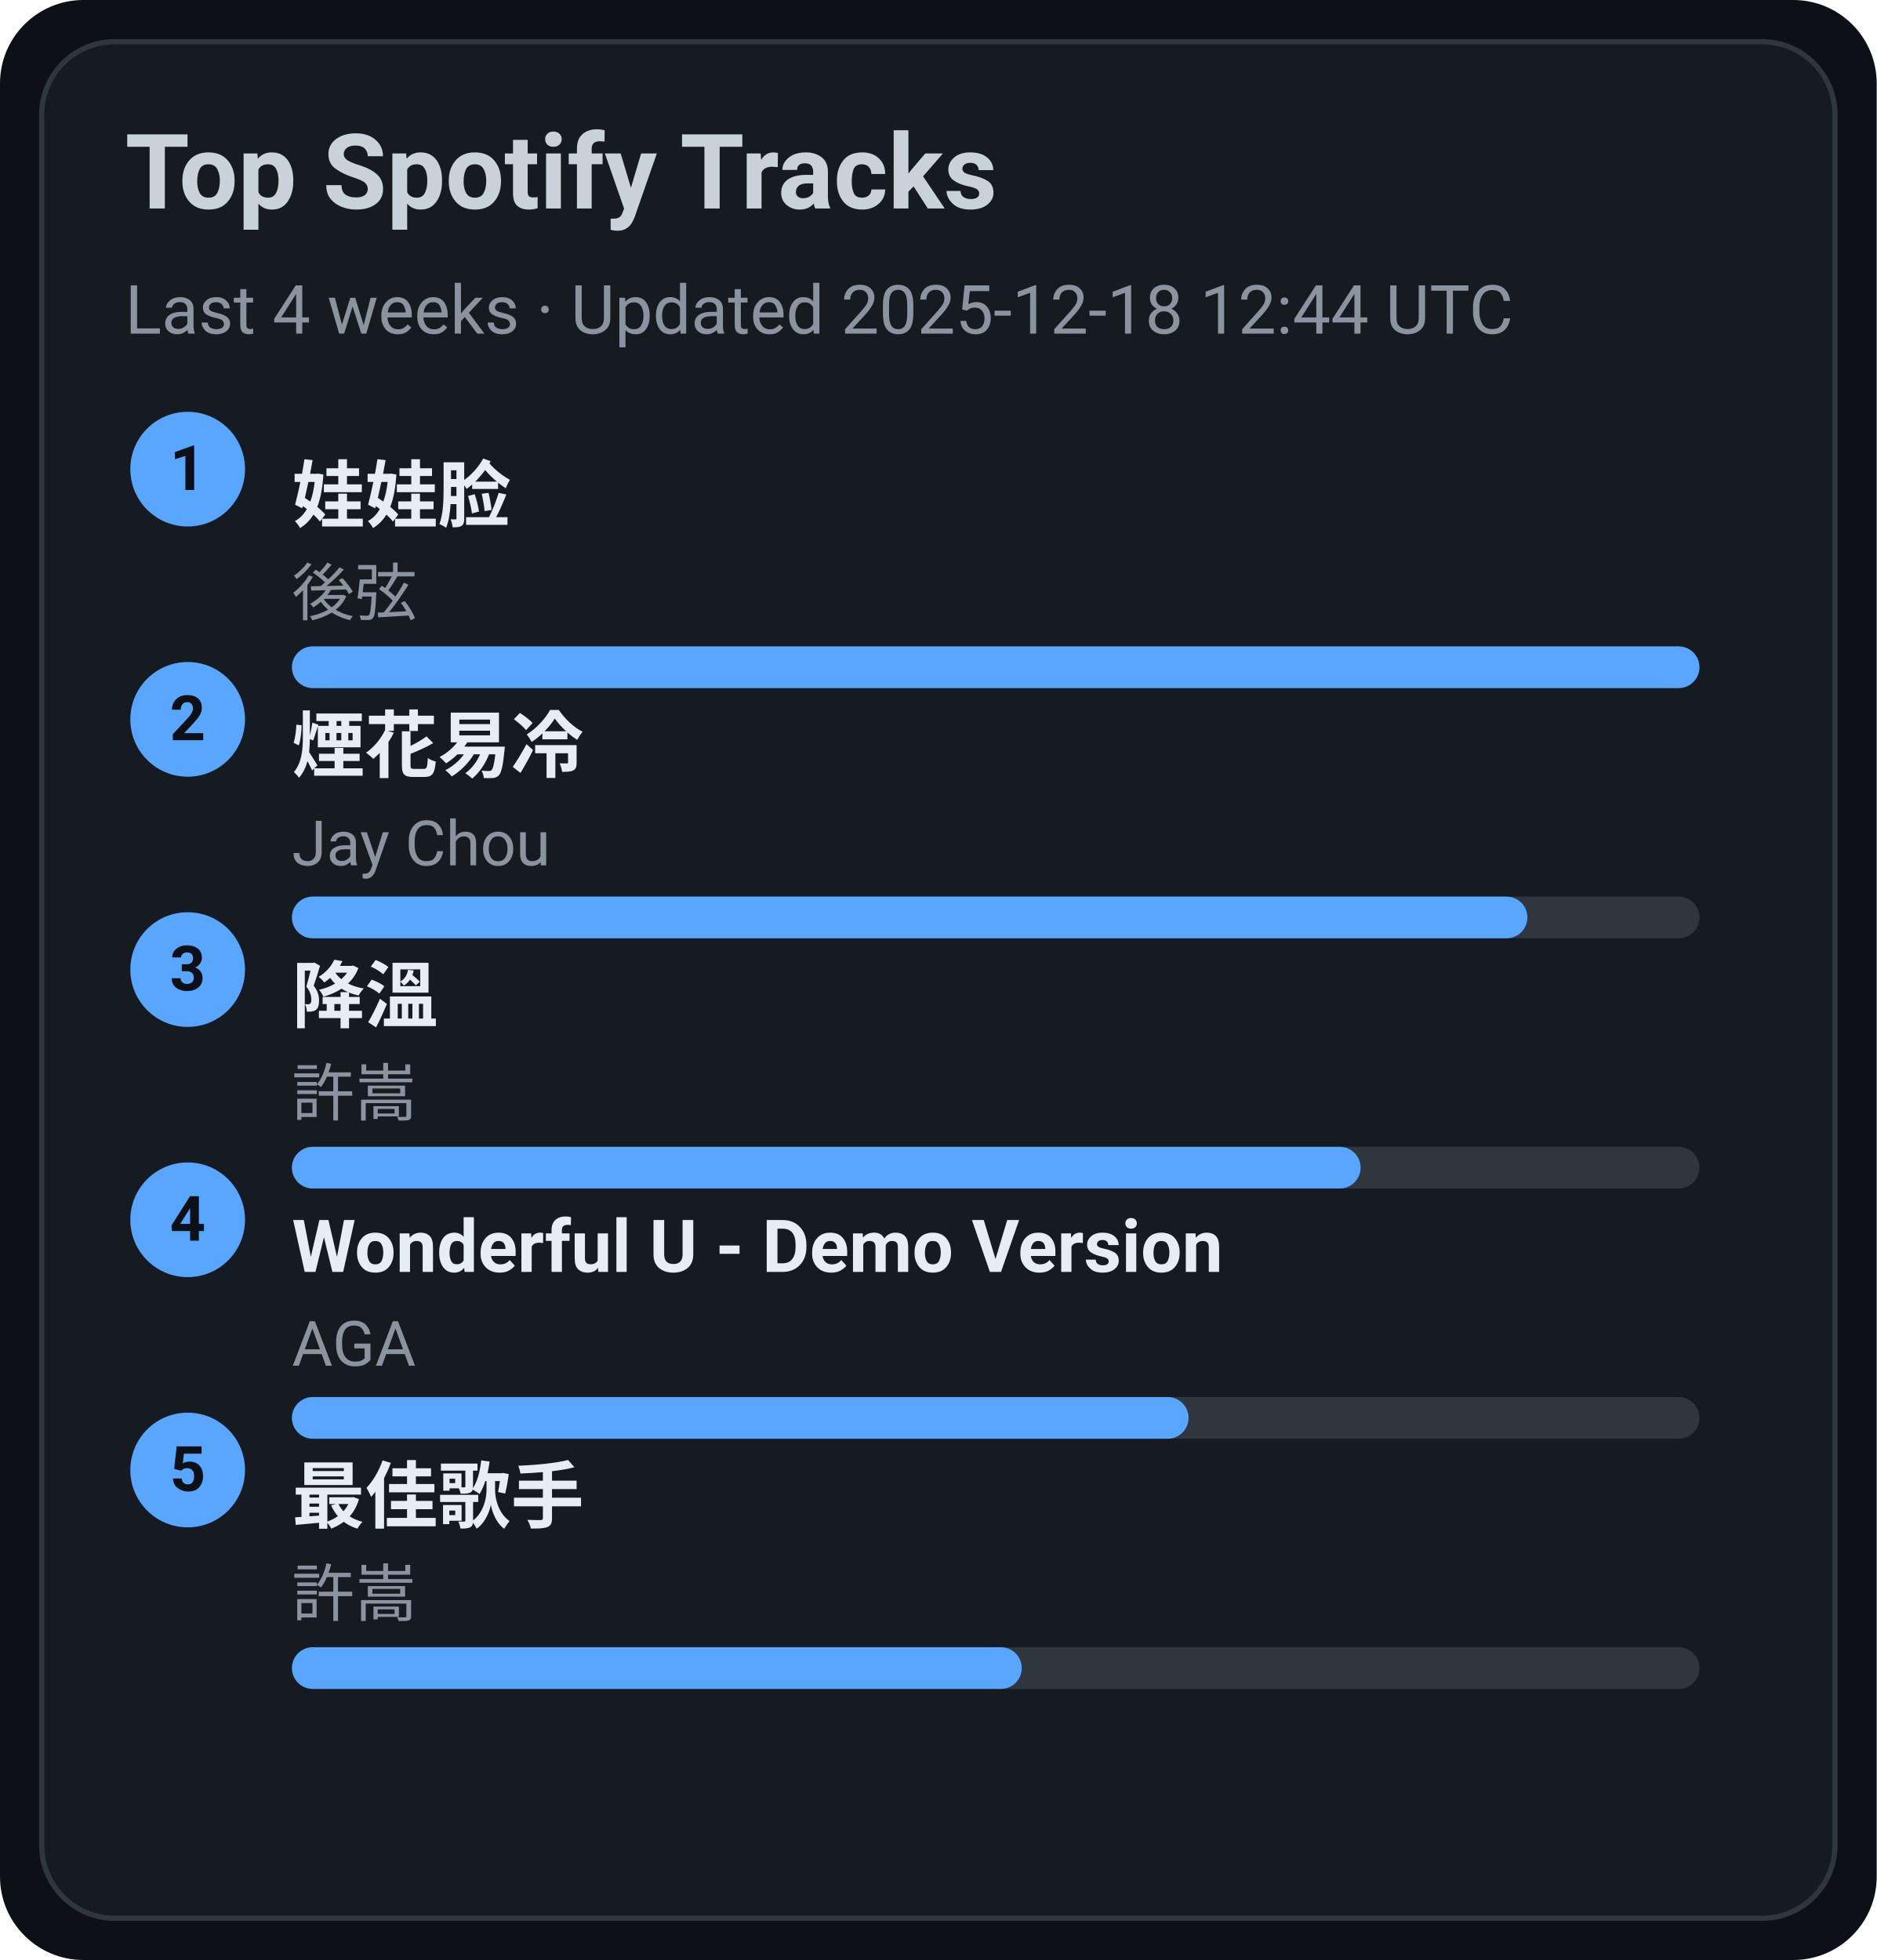
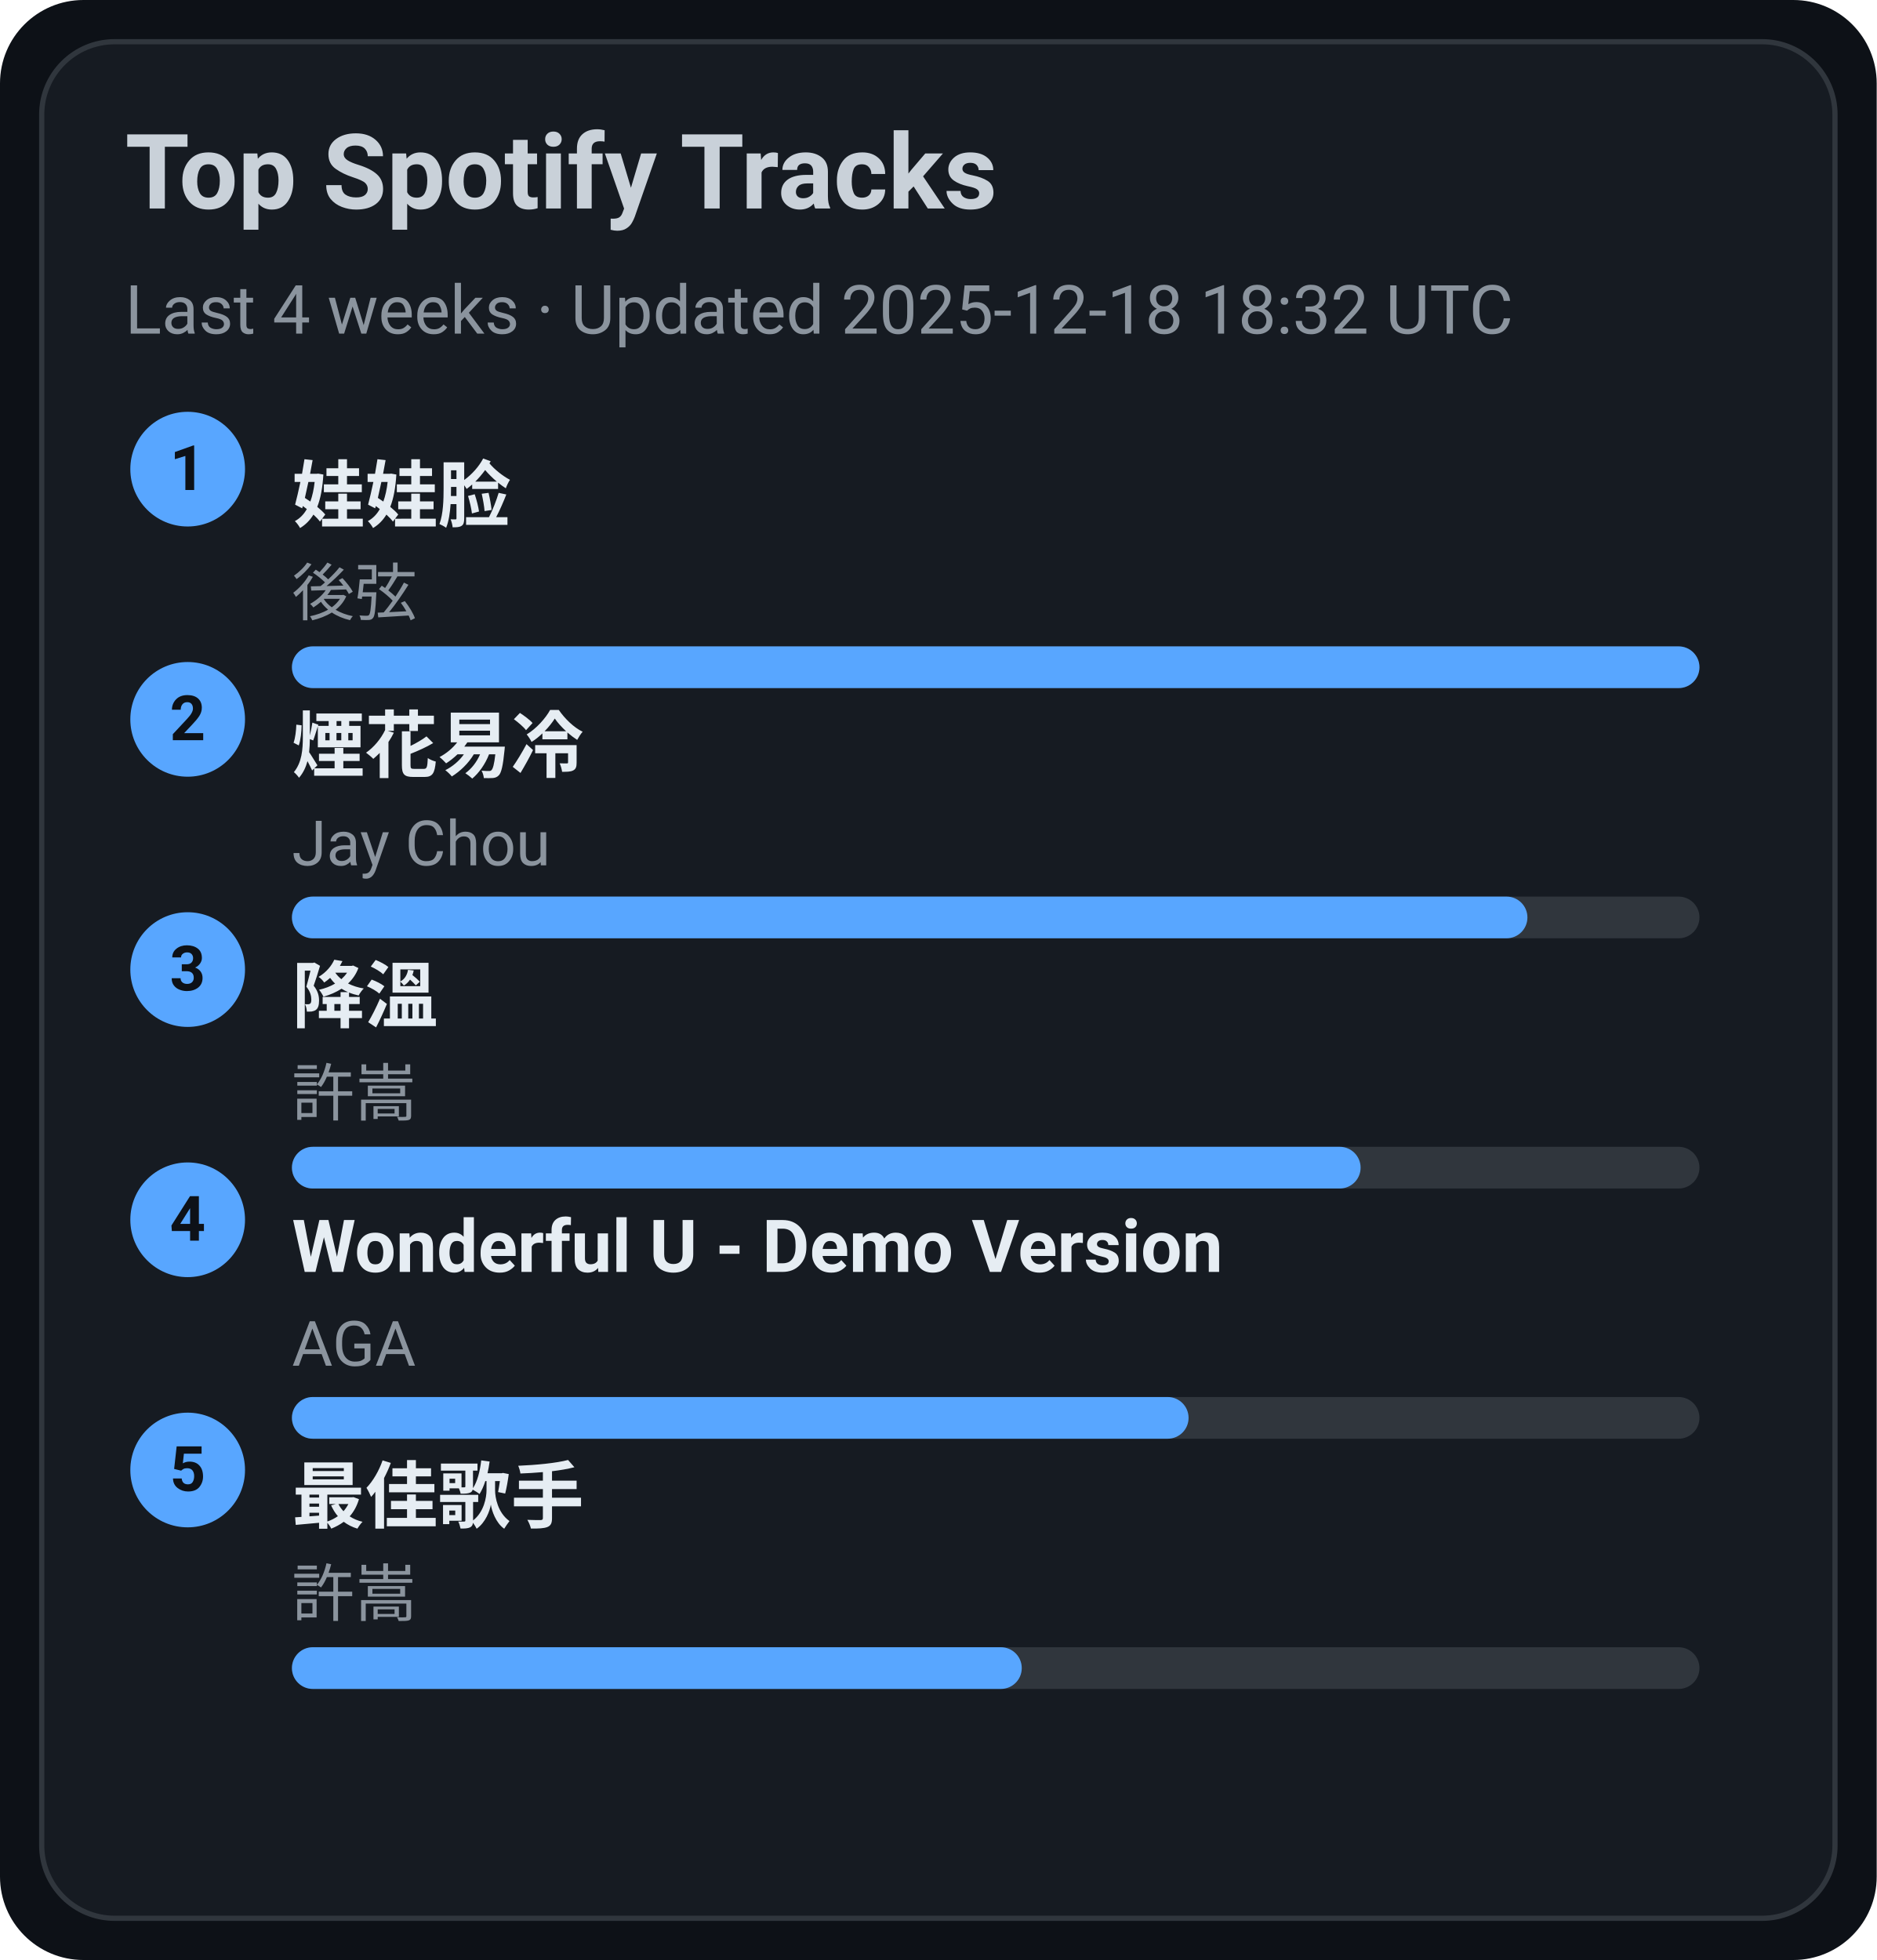
<svg xmlns="http://www.w3.org/2000/svg" width="360" height="376" viewBox="0 0 360 376">
  <style>text{font-family:-apple-system,BlinkMacSystemFont,Segoe UI,Roboto,Ubuntu,Helvetica Neue,Arial,Noto Sans,sans-serif}</style>
  <rect width="360" height="376" rx="16" fill="#0d1117" />
  <rect x="8" y="8" width="344" height="360" rx="14" fill="#161b22" stroke="#30363d" />
  <text x="24" y="40" font-size="20" fill="#c9d1d9" font-weight="600">Top Spotify Tracks</text>
-   <text x="24" y="64" font-size="13" fill="#8b949e">Last 4 weeks · Updated 2025-12-18 12:44 UTC</text>
+   <text x="24" y="64" font-size="13" fill="#8b949e">Last 4 weeks · Updated 2025-12-18 18:32 UTC</text>
  <circle cx="36" cy="90" r="11" fill="#58a6ff" />
  <text x="36" y="94" text-anchor="middle" font-size="12" fill="#0d1117" font-weight="700">1</text>
  <a href="https://open.spotify.com/track/08ouEICweFmqfgPJnRIQkE" target="_blank" rel="noopener noreferrer">
    <text x="56" y="100" font-size="14" fill="#e6edf3" font-weight="600">娃娃脸</text>
  </a>
  <text x="56" y="118" font-size="12" fill="#8b949e">後弦</text>
  <rect x="56" y="124" width="270" height="8" rx="4" fill="#30363d" />
  <rect x="56" y="124" width="270" height="8" rx="4" fill="#58a6ff" />
  <circle cx="36" cy="138" r="11" fill="#58a6ff" />
  <text x="36" y="142" text-anchor="middle" font-size="12" fill="#0d1117" font-weight="700">2</text>
  <a href="https://open.spotify.com/track/24beWW0pQCJEF3IVSpIryu" target="_blank" rel="noopener noreferrer">
    <text x="56" y="148" font-size="14" fill="#e6edf3" font-weight="600">煙花易冷</text>
  </a>
  <text x="56" y="166" font-size="12" fill="#8b949e">Jay Chou</text>
  <rect x="56" y="172" width="270" height="8" rx="4" fill="#30363d" />
  <rect x="56" y="172" width="237" height="8" rx="4" fill="#58a6ff" />
  <circle cx="36" cy="186" r="11" fill="#58a6ff" />
  <text x="36" y="190" text-anchor="middle" font-size="12" fill="#0d1117" font-weight="700">3</text>
  <a href="https://open.spotify.com/track/2q9uhrOfyOnBa3oWR1PfYT" target="_blank" rel="noopener noreferrer">
    <text x="56" y="196" font-size="14" fill="#e6edf3" font-weight="600">降溫</text>
  </a>
  <text x="56" y="214" font-size="12" fill="#8b949e">許嵩</text>
  <rect x="56" y="220" width="270" height="8" rx="4" fill="#30363d" />
  <rect x="56" y="220" width="205" height="8" rx="4" fill="#58a6ff" />
  <circle cx="36" cy="234" r="11" fill="#58a6ff" />
  <text x="36" y="238" text-anchor="middle" font-size="12" fill="#0d1117" font-weight="700">4</text>
  <a href="https://open.spotify.com/track/2eSNpIOFoi1Q8wxw6CycXJ" target="_blank" rel="noopener noreferrer">
    <text x="56" y="244" font-size="14" fill="#e6edf3" font-weight="600">Wonderful U - Demo Version</text>
  </a>
  <text x="56" y="262" font-size="12" fill="#8b949e">AGA</text>
  <rect x="56" y="268" width="270" height="8" rx="4" fill="#30363d" />
  <rect x="56" y="268" width="172" height="8" rx="4" fill="#58a6ff" />
  <circle cx="36" cy="282" r="11" fill="#58a6ff" />
  <text x="36" y="286" text-anchor="middle" font-size="12" fill="#0d1117" font-weight="700">5</text>
  <a href="https://open.spotify.com/track/1tXkID53w0fBaY5p3MjNxN" target="_blank" rel="noopener noreferrer">
    <text x="56" y="292" font-size="14" fill="#e6edf3" font-weight="600">最佳歌手</text>
  </a>
  <text x="56" y="310" font-size="12" fill="#8b949e">許嵩</text>
  <rect x="56" y="316" width="270" height="8" rx="4" fill="#30363d" />
  <rect x="56" y="316" width="140" height="8" rx="4" fill="#58a6ff" />
</svg>
